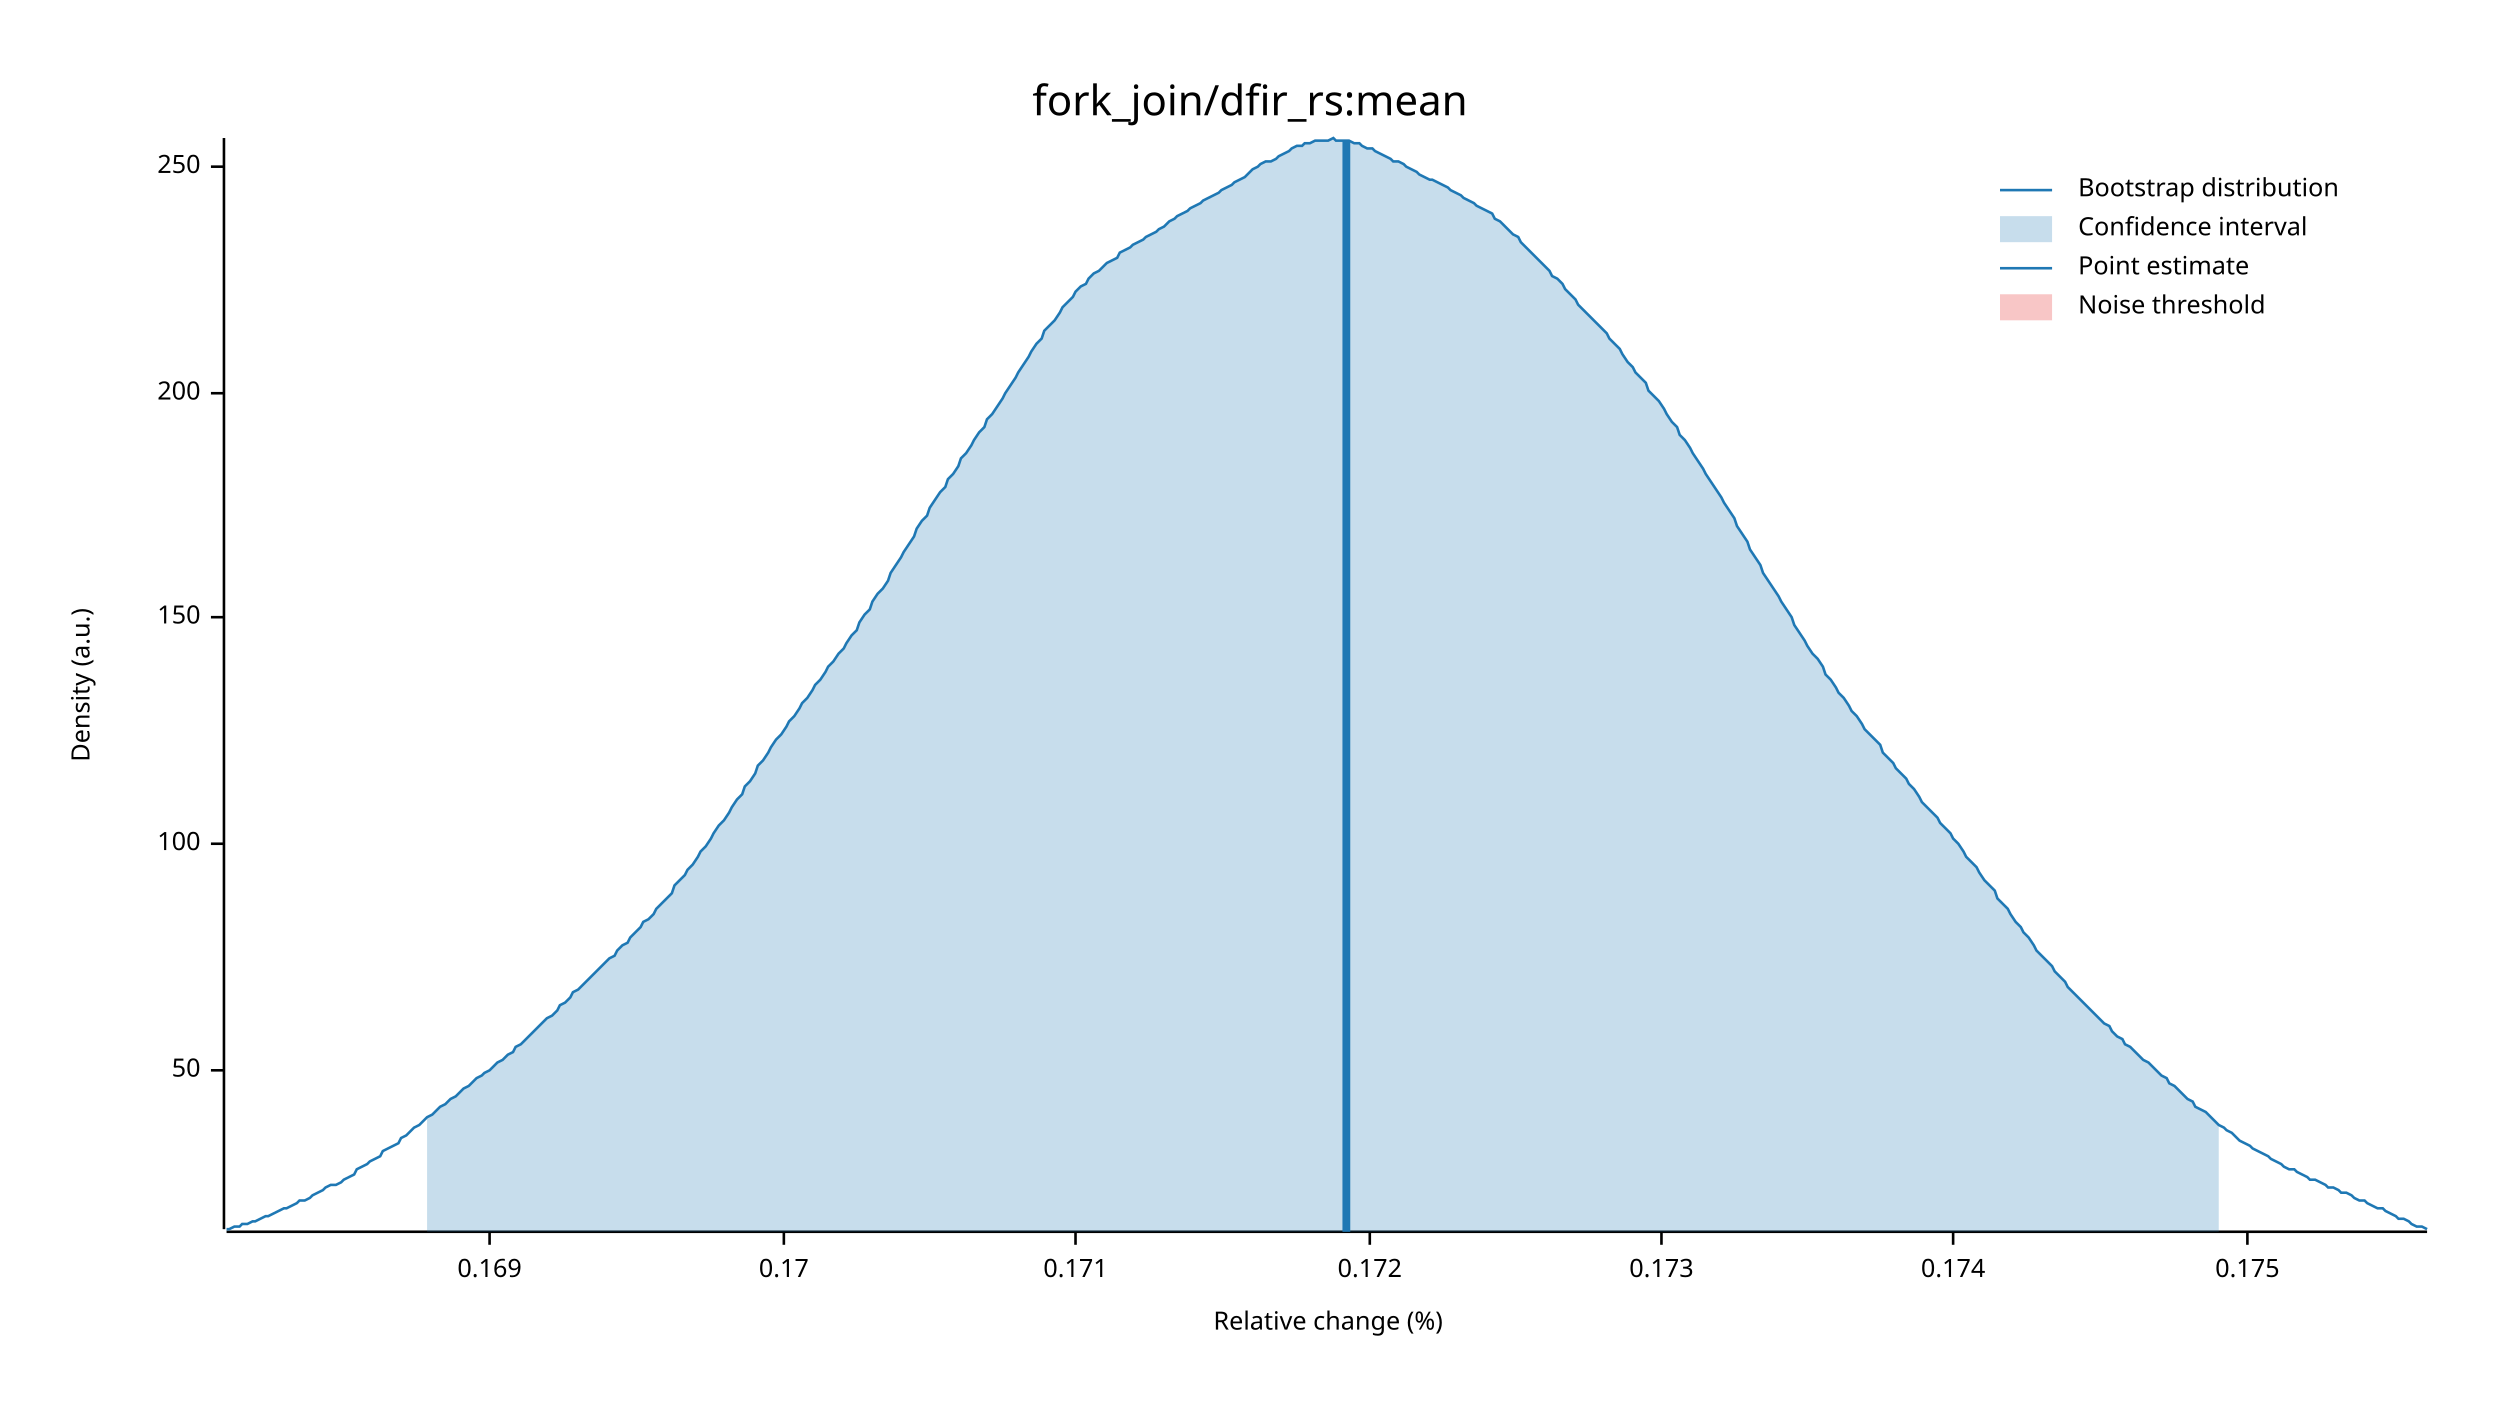
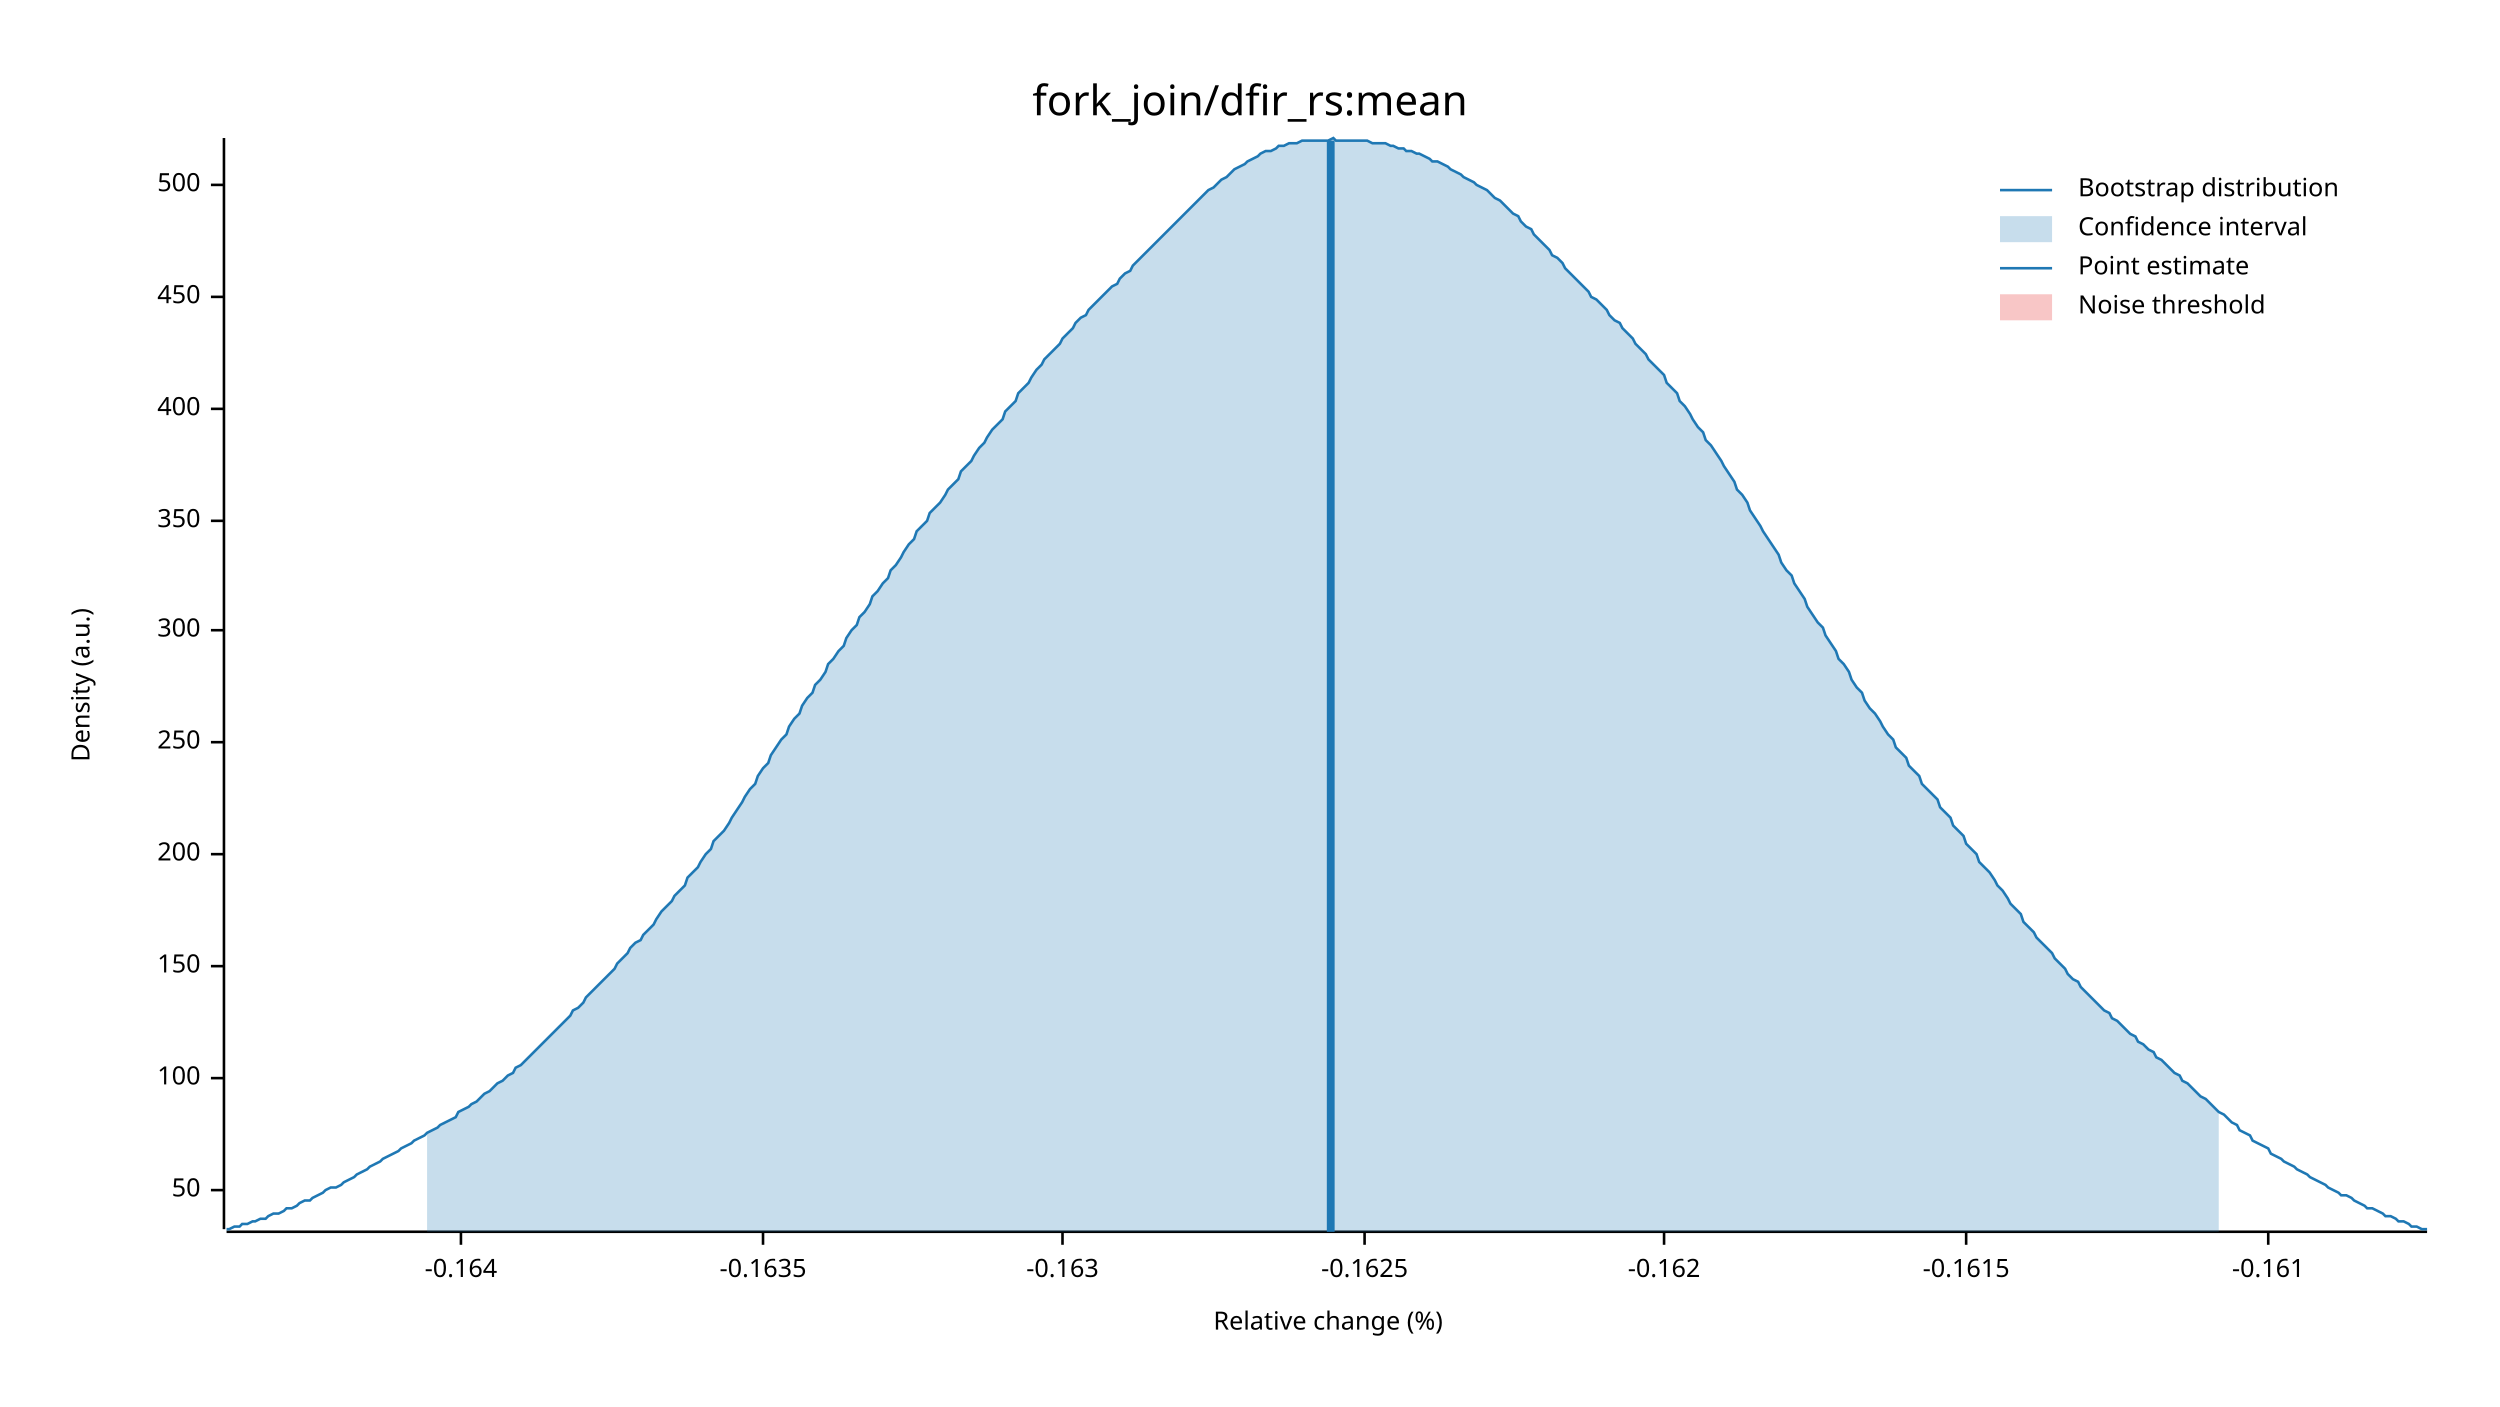
<svg xmlns="http://www.w3.org/2000/svg" width="960" height="540" viewBox="0 0 960 540">
  <text x="480" y="32" dy="0.76em" text-anchor="middle" font-family="sans-serif" font-size="16.129" opacity="1" fill="#000000">
fork_join/dfir_rs:mean
</text>
  <text x="27" y="263" dy="0.76em" text-anchor="middle" font-family="sans-serif" font-size="9.677" opacity="1" fill="#000000" transform="rotate(270, 27, 263)">
Density (a.u.)
</text>
  <text x="510" y="513" dy="-0.5ex" text-anchor="middle" font-family="sans-serif" font-size="9.677" opacity="1" fill="#000000">
Relative change (%)
</text>
  <polyline fill="none" opacity="1" stroke="#000000" stroke-width="1" points="86,53 86,472 " />
-   <text x="77" y="411" dy="0.5ex" text-anchor="end" font-family="sans-serif" font-size="9.677" opacity="1" fill="#000000">
+   <text x="77" y="457" dy="0.5ex" text-anchor="end" font-family="sans-serif" font-size="9.677" opacity="1" fill="#000000">
50
</text>
-   <polyline fill="none" opacity="1" stroke="#000000" stroke-width="1" points="81,411 86,411 " />
-   <text x="77" y="324" dy="0.5ex" text-anchor="end" font-family="sans-serif" font-size="9.677" opacity="1" fill="#000000">
+   <polyline fill="none" opacity="1" stroke="#000000" stroke-width="1" points="81,457 86,457 " />
+   <text x="77" y="414" dy="0.5ex" text-anchor="end" font-family="sans-serif" font-size="9.677" opacity="1" fill="#000000">
100
</text>
-   <polyline fill="none" opacity="1" stroke="#000000" stroke-width="1" points="81,324 86,324 " />
-   <text x="77" y="237" dy="0.5ex" text-anchor="end" font-family="sans-serif" font-size="9.677" opacity="1" fill="#000000">
+   <polyline fill="none" opacity="1" stroke="#000000" stroke-width="1" points="81,414 86,414 " />
+   <text x="77" y="371" dy="0.5ex" text-anchor="end" font-family="sans-serif" font-size="9.677" opacity="1" fill="#000000">
150
</text>
-   <polyline fill="none" opacity="1" stroke="#000000" stroke-width="1" points="81,237 86,237 " />
-   <text x="77" y="151" dy="0.5ex" text-anchor="end" font-family="sans-serif" font-size="9.677" opacity="1" fill="#000000">
+   <polyline fill="none" opacity="1" stroke="#000000" stroke-width="1" points="81,371 86,371 " />
+   <text x="77" y="328" dy="0.5ex" text-anchor="end" font-family="sans-serif" font-size="9.677" opacity="1" fill="#000000">
200
</text>
-   <polyline fill="none" opacity="1" stroke="#000000" stroke-width="1" points="81,151 86,151 " />
-   <text x="77" y="64" dy="0.5ex" text-anchor="end" font-family="sans-serif" font-size="9.677" opacity="1" fill="#000000">
+   <polyline fill="none" opacity="1" stroke="#000000" stroke-width="1" points="81,328 86,328 " />
+   <text x="77" y="285" dy="0.5ex" text-anchor="end" font-family="sans-serif" font-size="9.677" opacity="1" fill="#000000">
250
</text>
-   <polyline fill="none" opacity="1" stroke="#000000" stroke-width="1" points="81,64 86,64 " />
+   <polyline fill="none" opacity="1" stroke="#000000" stroke-width="1" points="81,285 86,285 " />
+   <text x="77" y="242" dy="0.5ex" text-anchor="end" font-family="sans-serif" font-size="9.677" opacity="1" fill="#000000">
+ 300
+ </text>
+   <polyline fill="none" opacity="1" stroke="#000000" stroke-width="1" points="81,242 86,242 " />
+   <text x="77" y="200" dy="0.5ex" text-anchor="end" font-family="sans-serif" font-size="9.677" opacity="1" fill="#000000">
+ 350
+ </text>
+   <polyline fill="none" opacity="1" stroke="#000000" stroke-width="1" points="81,200 86,200 " />
+   <text x="77" y="157" dy="0.5ex" text-anchor="end" font-family="sans-serif" font-size="9.677" opacity="1" fill="#000000">
+ 400
+ </text>
+   <polyline fill="none" opacity="1" stroke="#000000" stroke-width="1" points="81,157 86,157 " />
+   <text x="77" y="114" dy="0.5ex" text-anchor="end" font-family="sans-serif" font-size="9.677" opacity="1" fill="#000000">
+ 450
+ </text>
+   <polyline fill="none" opacity="1" stroke="#000000" stroke-width="1" points="81,114 86,114 " />
+   <text x="77" y="71" dy="0.5ex" text-anchor="end" font-family="sans-serif" font-size="9.677" opacity="1" fill="#000000">
+ 500
+ </text>
+   <polyline fill="none" opacity="1" stroke="#000000" stroke-width="1" points="81,71 86,71 " />
  <polyline fill="none" opacity="1" stroke="#000000" stroke-width="1" points="87,473 932,473 " />
-   <text x="188" y="483" dy="0.76em" text-anchor="middle" font-family="sans-serif" font-size="9.677" opacity="1" fill="#000000">
- 0.169
+   <text x="177" y="483" dy="0.76em" text-anchor="middle" font-family="sans-serif" font-size="9.677" opacity="1" fill="#000000">
+ -0.164
</text>
-   <polyline fill="none" opacity="1" stroke="#000000" stroke-width="1" points="188,473 188,478 " />
-   <text x="301" y="483" dy="0.76em" text-anchor="middle" font-family="sans-serif" font-size="9.677" opacity="1" fill="#000000">
- 0.17
+   <polyline fill="none" opacity="1" stroke="#000000" stroke-width="1" points="177,473 177,478 " />
+   <text x="293" y="483" dy="0.76em" text-anchor="middle" font-family="sans-serif" font-size="9.677" opacity="1" fill="#000000">
+ -0.1635
</text>
-   <polyline fill="none" opacity="1" stroke="#000000" stroke-width="1" points="301,473 301,478 " />
-   <text x="413" y="483" dy="0.76em" text-anchor="middle" font-family="sans-serif" font-size="9.677" opacity="1" fill="#000000">
- 0.171
+   <polyline fill="none" opacity="1" stroke="#000000" stroke-width="1" points="293,473 293,478 " />
+   <text x="408" y="483" dy="0.76em" text-anchor="middle" font-family="sans-serif" font-size="9.677" opacity="1" fill="#000000">
+ -0.163
</text>
-   <polyline fill="none" opacity="1" stroke="#000000" stroke-width="1" points="413,473 413,478 " />
-   <text x="526" y="483" dy="0.76em" text-anchor="middle" font-family="sans-serif" font-size="9.677" opacity="1" fill="#000000">
- 0.172
+   <polyline fill="none" opacity="1" stroke="#000000" stroke-width="1" points="408,473 408,478 " />
+   <text x="524" y="483" dy="0.76em" text-anchor="middle" font-family="sans-serif" font-size="9.677" opacity="1" fill="#000000">
+ -0.1625
</text>
-   <polyline fill="none" opacity="1" stroke="#000000" stroke-width="1" points="526,473 526,478 " />
-   <text x="638" y="483" dy="0.76em" text-anchor="middle" font-family="sans-serif" font-size="9.677" opacity="1" fill="#000000">
- 0.173
+   <polyline fill="none" opacity="1" stroke="#000000" stroke-width="1" points="524,473 524,478 " />
+   <text x="639" y="483" dy="0.76em" text-anchor="middle" font-family="sans-serif" font-size="9.677" opacity="1" fill="#000000">
+ -0.162
</text>
-   <polyline fill="none" opacity="1" stroke="#000000" stroke-width="1" points="638,473 638,478 " />
-   <text x="750" y="483" dy="0.76em" text-anchor="middle" font-family="sans-serif" font-size="9.677" opacity="1" fill="#000000">
- 0.174
+   <polyline fill="none" opacity="1" stroke="#000000" stroke-width="1" points="639,473 639,478 " />
+   <text x="755" y="483" dy="0.76em" text-anchor="middle" font-family="sans-serif" font-size="9.677" opacity="1" fill="#000000">
+ -0.1615
</text>
-   <polyline fill="none" opacity="1" stroke="#000000" stroke-width="1" points="750,473 750,478 " />
-   <text x="863" y="483" dy="0.76em" text-anchor="middle" font-family="sans-serif" font-size="9.677" opacity="1" fill="#000000">
- 0.175
+   <polyline fill="none" opacity="1" stroke="#000000" stroke-width="1" points="755,473 755,478 " />
+   <text x="871" y="483" dy="0.76em" text-anchor="middle" font-family="sans-serif" font-size="9.677" opacity="1" fill="#000000">
+ -0.161
</text>
-   <polyline fill="none" opacity="1" stroke="#000000" stroke-width="1" points="863,473 863,478 " />
-   <polyline fill="none" opacity="1" stroke="#1F78B4" stroke-width="1" points="87,472 88,472 90,471 92,471 93,470 95,470 97,469 98,469 100,468 102,467 103,467 105,466 107,465 109,464 110,464 112,463 114,462 115,461 117,461 119,460 120,459 122,458 124,457 125,456 127,455 129,455 131,454 132,453 134,452 136,451 137,449 139,448 141,447 142,446 144,445 146,444 147,442 149,441 151,440 153,439 154,437 156,436 158,434 159,433 161,432 163,430 164,429 166,428 168,426 169,425 171,424 173,422 175,421 176,420 178,418 180,417 181,416 183,414 185,413 186,412 188,411 190,409 191,408 193,407 195,405 197,404 198,402 200,401 202,399 203,398 205,396 207,394 208,393 210,391 212,390 214,388 215,386 217,385 219,383 220,381 222,380 224,378 225,377 227,375 229,373 230,372 232,370 234,368 236,367 237,365 239,363 241,362 242,360 244,358 246,356 247,354 249,353 251,351 252,349 254,347 256,345 258,343 259,340 261,338 263,336 264,334 266,332 268,329 269,327 271,325 273,322 274,320 276,317 278,315 280,312 281,310 283,307 285,305 286,302 288,300 290,297 291,294 293,292 295,289 296,287 298,284 300,282 302,279 303,277 305,275 307,272 308,270 310,268 312,265 313,263 315,261 317,258 318,256 320,254 322,251 324,249 325,247 327,244 329,242 330,239 332,236 334,234 335,231 337,228 339,226 341,223 342,220 344,217 346,214 347,212 349,209 351,206 352,203 354,200 356,198 357,195 359,192 361,189 363,187 364,184 366,182 368,179 369,176 371,174 373,171 374,169 376,166 378,164 379,161 381,159 383,156 385,153 386,151 388,148 390,145 391,143 393,140 395,137 396,135 398,132 400,130 401,127 403,125 405,123 407,120 408,118 410,116 412,114 413,112 415,110 417,109 418,107 420,105 422,104 423,103 425,101 427,100 429,99 430,97 432,96 434,95 435,94 437,93 439,92 440,91 442,90 444,89 445,88 447,87 449,85 451,84 452,83 454,82 456,81 457,80 459,79 461,78 462,77 464,76 466,75 468,74 469,73 471,72 473,71 474,70 476,69 478,68 479,67 481,65 483,64 484,63 486,62 488,62 490,61 491,60 493,59 495,58 496,57 498,56 500,56 501,55 503,55 505,54 506,54 508,54 510,54 512,53 513,54 515,54 517,54 518,54 520,55 522,55 523,56 525,57 527,57 528,58 530,59 532,60 534,61 535,62 537,62 539,63 540,64 542,65 544,66 545,67 547,68 549,69 550,69 552,70 554,71 556,72 557,73 559,74 561,75 562,76 564,77 566,78 567,79 569,80 571,81 573,82 574,84 576,85 578,87 579,88 581,90 583,91 584,93 586,95 588,97 589,98 591,100 593,102 595,104 596,106 598,107 600,109 601,111 603,113 605,115 606,117 608,119 610,121 611,122 613,124 615,126 617,128 618,130 620,132 622,134 623,136 625,139 627,141 628,143 630,145 632,147 633,150 635,152 637,154 639,157 640,159 642,162 644,164 645,167 647,169 649,172 650,174 652,177 654,180 655,182 657,185 659,188 661,191 662,193 664,196 666,199 667,202 669,205 671,208 672,211 674,214 676,217 677,220 679,223 681,226 683,229 684,231 686,234 688,237 689,240 691,243 693,246 694,248 696,251 698,253 700,256 701,259 703,261 705,264 706,266 708,268 710,271 711,273 713,275 715,278 716,280 718,282 720,284 722,286 723,289 725,291 727,293 728,295 730,297 732,299 733,301 735,303 737,306 738,308 740,310 742,312 744,314 745,316 747,318 749,320 750,322 752,324 754,327 755,329 757,331 759,333 760,335 762,338 764,340 766,342 767,345 769,347 771,349 772,351 774,354 776,356 777,358 779,360 781,363 782,365 784,367 786,369 788,371 789,373 791,375 793,377 794,379 796,381 798,383 799,384 801,386 803,388 804,389 806,391 808,393 810,394 811,396 813,398 815,399 816,401 818,402 820,404 821,405 823,407 825,408 827,410 828,411 830,413 832,414 833,416 835,417 837,419 838,420 840,422 842,423 843,425 845,426 847,427 849,429 850,430 852,432 854,433 855,434 857,435 859,437 860,438 862,439 864,440 865,441 867,442 869,443 871,444 872,445 874,446 876,447 877,448 879,449 881,449 882,450 884,451 886,452 887,453 889,453 891,454 893,455 894,456 896,456 898,457 899,458 901,458 903,459 904,460 906,461 908,461 909,462 911,463 913,464 915,464 916,465 918,466 920,467 921,468 923,468 925,469 926,470 928,471 930,471 932,472 " />
-   <polygon opacity="0.25" fill="#1F78B4" points="164,429 166,428 168,426 169,425 171,424 173,422 175,421 176,420 178,418 180,417 181,416 183,414 185,413 186,412 188,411 190,409 191,408 193,407 195,405 197,404 198,402 200,401 202,399 203,398 205,396 207,394 208,393 210,391 212,390 214,388 215,386 217,385 219,383 220,381 222,380 224,378 225,377 227,375 229,373 230,372 232,370 234,368 236,367 237,365 239,363 241,362 242,360 244,358 246,356 247,354 249,353 251,351 252,349 254,347 256,345 258,343 259,340 261,338 263,336 264,334 266,332 268,329 269,327 271,325 273,322 274,320 276,317 278,315 280,312 281,310 283,307 285,305 286,302 288,300 290,297 291,294 293,292 295,289 296,287 298,284 300,282 302,279 303,277 305,275 307,272 308,270 310,268 312,265 313,263 315,261 317,258 318,256 320,254 322,251 324,249 325,247 327,244 329,242 330,239 332,236 334,234 335,231 337,228 339,226 341,223 342,220 344,217 346,214 347,212 349,209 351,206 352,203 354,200 356,198 357,195 359,192 361,189 363,187 364,184 366,182 368,179 369,176 371,174 373,171 374,169 376,166 378,164 379,161 381,159 383,156 385,153 386,151 388,148 390,145 391,143 393,140 395,137 396,135 398,132 400,130 401,127 403,125 405,123 407,120 408,118 410,116 412,114 413,112 415,110 417,109 418,107 420,105 422,104 423,103 425,101 427,100 429,99 430,97 432,96 434,95 435,94 437,93 439,92 440,91 442,90 444,89 445,88 447,87 449,85 451,84 452,83 454,82 456,81 457,80 459,79 461,78 462,77 464,76 466,75 468,74 469,73 471,72 473,71 474,70 476,69 478,68 479,67 481,65 483,64 484,63 486,62 488,62 490,61 491,60 493,59 495,58 496,57 498,56 500,56 501,55 503,55 505,54 506,54 508,54 510,54 512,53 513,54 515,54 517,54 518,54 520,55 522,55 523,56 525,57 527,57 528,58 530,59 532,60 534,61 535,62 537,62 539,63 540,64 542,65 544,66 545,67 547,68 549,69 550,69 552,70 554,71 556,72 557,73 559,74 561,75 562,76 564,77 566,78 567,79 569,80 571,81 573,82 574,84 576,85 578,87 579,88 581,90 583,91 584,93 586,95 588,97 589,98 591,100 593,102 595,104 596,106 598,107 600,109 601,111 603,113 605,115 606,117 608,119 610,121 611,122 613,124 615,126 617,128 618,130 620,132 622,134 623,136 625,139 627,141 628,143 630,145 632,147 633,150 635,152 637,154 639,157 640,159 642,162 644,164 645,167 647,169 649,172 650,174 652,177 654,180 655,182 657,185 659,188 661,191 662,193 664,196 666,199 667,202 669,205 671,208 672,211 674,214 676,217 677,220 679,223 681,226 683,229 684,231 686,234 688,237 689,240 691,243 693,246 694,248 696,251 698,253 700,256 701,259 703,261 705,264 706,266 708,268 710,271 711,273 713,275 715,278 716,280 718,282 720,284 722,286 723,289 725,291 727,293 728,295 730,297 732,299 733,301 735,303 737,306 738,308 740,310 742,312 744,314 745,316 747,318 749,320 750,322 752,324 754,327 755,329 757,331 759,333 760,335 762,338 764,340 766,342 767,345 769,347 771,349 772,351 774,354 776,356 777,358 779,360 781,363 782,365 784,367 786,369 788,371 789,373 791,375 793,377 794,379 796,381 798,383 799,384 801,386 803,388 804,389 806,391 808,393 810,394 811,396 813,398 815,399 816,401 818,402 820,404 821,405 823,407 825,408 827,410 828,411 830,413 832,414 833,416 835,417 837,419 838,420 840,422 842,423 843,425 845,426 847,427 849,429 850,430 852,432 852,473 164,473 " />
-   <polyline fill="none" opacity="1" stroke="#1F78B4" stroke-width="3" points="517,473 517,54 " />
+   <polyline fill="none" opacity="1" stroke="#000000" stroke-width="1" points="871,473 871,478 " />
+   <polyline fill="none" opacity="1" stroke="#1F78B4" stroke-width="1" points="87,472 88,472 90,471 92,471 93,470 95,470 97,469 98,469 100,468 102,468 103,467 105,466 107,466 109,465 110,464 112,464 114,463 115,462 117,461 119,461 120,460 122,459 124,458 125,457 127,456 129,456 131,455 132,454 134,453 136,452 137,451 139,450 141,449 142,448 144,447 146,446 147,445 149,444 151,443 153,442 154,441 156,440 158,439 159,438 161,437 163,436 164,435 166,434 168,433 169,432 171,431 173,430 175,429 176,427 178,426 180,425 181,424 183,423 185,421 186,420 188,419 190,417 191,416 193,415 195,413 197,412 198,410 200,409 202,407 203,406 205,404 207,402 208,401 210,399 212,397 214,395 215,394 217,392 219,390 220,388 222,387 224,385 225,383 227,381 229,379 230,378 232,376 234,374 236,372 237,370 239,368 241,366 242,364 244,362 246,361 247,359 249,357 251,355 252,353 254,350 256,348 258,346 259,344 261,342 263,340 264,337 266,335 268,333 269,331 271,328 273,326 274,323 276,321 278,319 280,316 281,314 283,311 285,308 286,306 288,303 290,301 291,298 293,295 295,293 296,290 298,287 300,284 302,282 303,279 305,276 307,274 308,271 310,268 312,266 313,263 315,261 317,258 318,255 320,253 322,250 324,248 325,245 327,242 329,240 330,237 332,235 334,232 335,229 337,227 339,224 341,222 342,219 344,217 346,214 347,212 349,209 351,207 352,204 354,202 356,200 357,197 359,195 361,193 363,190 364,188 366,186 368,184 369,181 371,179 373,177 374,175 376,172 378,170 379,168 381,165 383,163 385,161 386,158 388,156 390,154 391,151 393,149 395,147 396,145 398,142 400,140 401,138 403,136 405,134 407,132 408,130 410,128 412,126 413,124 415,122 417,121 418,119 420,117 422,115 423,114 425,112 427,110 429,109 430,107 432,105 434,104 435,102 437,100 439,98 440,97 442,95 444,93 445,92 447,90 449,88 451,86 452,85 454,83 456,81 457,80 459,78 461,76 462,75 464,73 466,72 468,70 469,69 471,68 473,66 474,65 476,64 478,63 479,62 481,61 483,60 484,59 486,58 488,58 490,57 491,56 493,56 495,55 496,55 498,55 500,54 501,54 503,54 505,54 506,54 508,54 510,54 512,53 513,54 515,54 517,54 518,54 520,54 522,54 523,54 525,54 527,55 528,55 530,55 532,55 534,56 535,56 537,57 539,57 540,58 542,58 544,59 545,59 547,60 549,61 550,62 552,62 554,63 556,64 557,65 559,66 561,67 562,68 564,69 566,70 567,71 569,72 571,73 573,75 574,76 576,77 578,79 579,80 581,82 583,83 584,85 586,87 588,88 589,90 591,92 593,94 595,96 596,98 598,99 600,101 601,103 603,105 605,107 606,108 608,110 610,112 611,114 613,115 615,117 617,119 618,121 620,123 622,124 623,126 625,128 627,130 628,132 630,134 632,136 633,138 635,140 637,142 639,144 640,147 642,149 644,151 645,154 647,156 649,159 650,161 652,164 654,166 655,169 657,171 659,174 661,177 662,179 664,182 666,185 667,188 669,190 671,193 672,196 674,199 676,202 677,204 679,207 681,210 683,213 684,216 686,219 688,221 689,224 691,227 693,230 694,233 696,236 698,239 700,241 701,244 703,247 705,250 706,253 708,255 710,258 711,261 713,264 715,266 716,269 718,272 720,274 722,277 723,279 725,282 727,284 728,287 730,289 732,291 733,294 735,296 737,298 738,301 740,303 742,305 744,307 745,310 747,312 749,314 750,317 752,319 754,321 755,324 757,326 759,328 760,331 762,333 764,335 766,338 767,340 769,342 771,345 772,347 774,349 776,351 777,354 779,356 781,358 782,360 784,362 786,364 788,366 789,368 791,370 793,372 794,374 796,376 798,377 799,379 801,381 803,383 804,384 806,386 808,388 810,389 811,391 813,392 815,394 816,395 818,397 820,398 821,400 823,401 825,403 827,404 828,406 830,407 832,409 833,410 835,412 837,413 838,415 840,416 842,418 843,419 845,421 847,422 849,424 850,425 852,427 854,428 855,429 857,431 859,432 860,434 862,435 864,436 865,438 867,439 869,440 871,441 872,443 874,444 876,445 877,446 879,447 881,448 882,449 884,450 886,451 887,452 889,453 891,454 893,455 894,456 896,457 898,458 899,459 901,459 903,460 904,461 906,462 908,463 909,464 911,464 913,465 915,466 916,467 918,467 920,468 921,469 923,469 925,470 926,471 928,471 930,472 932,472 " />
+   <polygon opacity="0.25" fill="#1F78B4" points="164,435 166,434 168,433 169,432 171,431 173,430 175,429 176,427 178,426 180,425 181,424 183,423 185,421 186,420 188,419 190,417 191,416 193,415 195,413 197,412 198,410 200,409 202,407 203,406 205,404 207,402 208,401 210,399 212,397 214,395 215,394 217,392 219,390 220,388 222,387 224,385 225,383 227,381 229,379 230,378 232,376 234,374 236,372 237,370 239,368 241,366 242,364 244,362 246,361 247,359 249,357 251,355 252,353 254,350 256,348 258,346 259,344 261,342 263,340 264,337 266,335 268,333 269,331 271,328 273,326 274,323 276,321 278,319 280,316 281,314 283,311 285,308 286,306 288,303 290,301 291,298 293,295 295,293 296,290 298,287 300,284 302,282 303,279 305,276 307,274 308,271 310,268 312,266 313,263 315,261 317,258 318,255 320,253 322,250 324,248 325,245 327,242 329,240 330,237 332,235 334,232 335,229 337,227 339,224 341,222 342,219 344,217 346,214 347,212 349,209 351,207 352,204 354,202 356,200 357,197 359,195 361,193 363,190 364,188 366,186 368,184 369,181 371,179 373,177 374,175 376,172 378,170 379,168 381,165 383,163 385,161 386,158 388,156 390,154 391,151 393,149 395,147 396,145 398,142 400,140 401,138 403,136 405,134 407,132 408,130 410,128 412,126 413,124 415,122 417,121 418,119 420,117 422,115 423,114 425,112 427,110 429,109 430,107 432,105 434,104 435,102 437,100 439,98 440,97 442,95 444,93 445,92 447,90 449,88 451,86 452,85 454,83 456,81 457,80 459,78 461,76 462,75 464,73 466,72 468,70 469,69 471,68 473,66 474,65 476,64 478,63 479,62 481,61 483,60 484,59 486,58 488,58 490,57 491,56 493,56 495,55 496,55 498,55 500,54 501,54 503,54 505,54 506,54 508,54 510,54 512,53 513,54 515,54 517,54 518,54 520,54 522,54 523,54 525,54 527,55 528,55 530,55 532,55 534,56 535,56 537,57 539,57 540,58 542,58 544,59 545,59 547,60 549,61 550,62 552,62 554,63 556,64 557,65 559,66 561,67 562,68 564,69 566,70 567,71 569,72 571,73 573,75 574,76 576,77 578,79 579,80 581,82 583,83 584,85 586,87 588,88 589,90 591,92 593,94 595,96 596,98 598,99 600,101 601,103 603,105 605,107 606,108 608,110 610,112 611,114 613,115 615,117 617,119 618,121 620,123 622,124 623,126 625,128 627,130 628,132 630,134 632,136 633,138 635,140 637,142 639,144 640,147 642,149 644,151 645,154 647,156 649,159 650,161 652,164 654,166 655,169 657,171 659,174 661,177 662,179 664,182 666,185 667,188 669,190 671,193 672,196 674,199 676,202 677,204 679,207 681,210 683,213 684,216 686,219 688,221 689,224 691,227 693,230 694,233 696,236 698,239 700,241 701,244 703,247 705,250 706,253 708,255 710,258 711,261 713,264 715,266 716,269 718,272 720,274 722,277 723,279 725,282 727,284 728,287 730,289 732,291 733,294 735,296 737,298 738,301 740,303 742,305 744,307 745,310 747,312 749,314 750,317 752,319 754,321 755,324 757,326 759,328 760,331 762,333 764,335 766,338 767,340 769,342 771,345 772,347 774,349 776,351 777,354 779,356 781,358 782,360 784,362 786,364 788,366 789,368 791,370 793,372 794,374 796,376 798,377 799,379 801,381 803,383 804,384 806,386 808,388 810,389 811,391 813,392 815,394 816,395 818,397 820,398 821,400 823,401 825,403 827,404 828,406 830,407 832,409 833,410 835,412 837,413 838,415 840,416 842,418 843,419 845,421 847,422 849,424 850,425 852,427 852,473 164,473 " />
+   <polyline fill="none" opacity="1" stroke="#1F78B4" stroke-width="3" points="511,473 511,54 " />
  <rect x="509" y="53" width="0" height="419" opacity="0.1" fill="#E31A1C" stroke="none" />
  <text x="798" y="68" dy="0.76em" text-anchor="start" font-family="sans-serif" font-size="9.677" opacity="1" fill="#000000">
Bootstrap distribution
</text>
  <text x="798" y="83" dy="0.76em" text-anchor="start" font-family="sans-serif" font-size="9.677" opacity="1" fill="#000000">
Confidence interval
</text>
  <text x="798" y="98" dy="0.76em" text-anchor="start" font-family="sans-serif" font-size="9.677" opacity="1" fill="#000000">
Point estimate
</text>
  <text x="798" y="113" dy="0.76em" text-anchor="start" font-family="sans-serif" font-size="9.677" opacity="1" fill="#000000">
Noise threshold
</text>
  <polyline fill="none" opacity="1" stroke="#1F78B4" stroke-width="1" points="768,73 788,73 " />
  <rect x="768" y="83" width="20" height="10" opacity="0.25" fill="#1F78B4" stroke="none" />
  <polyline fill="none" opacity="1" stroke="#1F78B4" stroke-width="1" points="768,103 788,103 " />
  <rect x="768" y="113" width="20" height="10" opacity="0.25" fill="#E31A1C" stroke="none" />
</svg>
